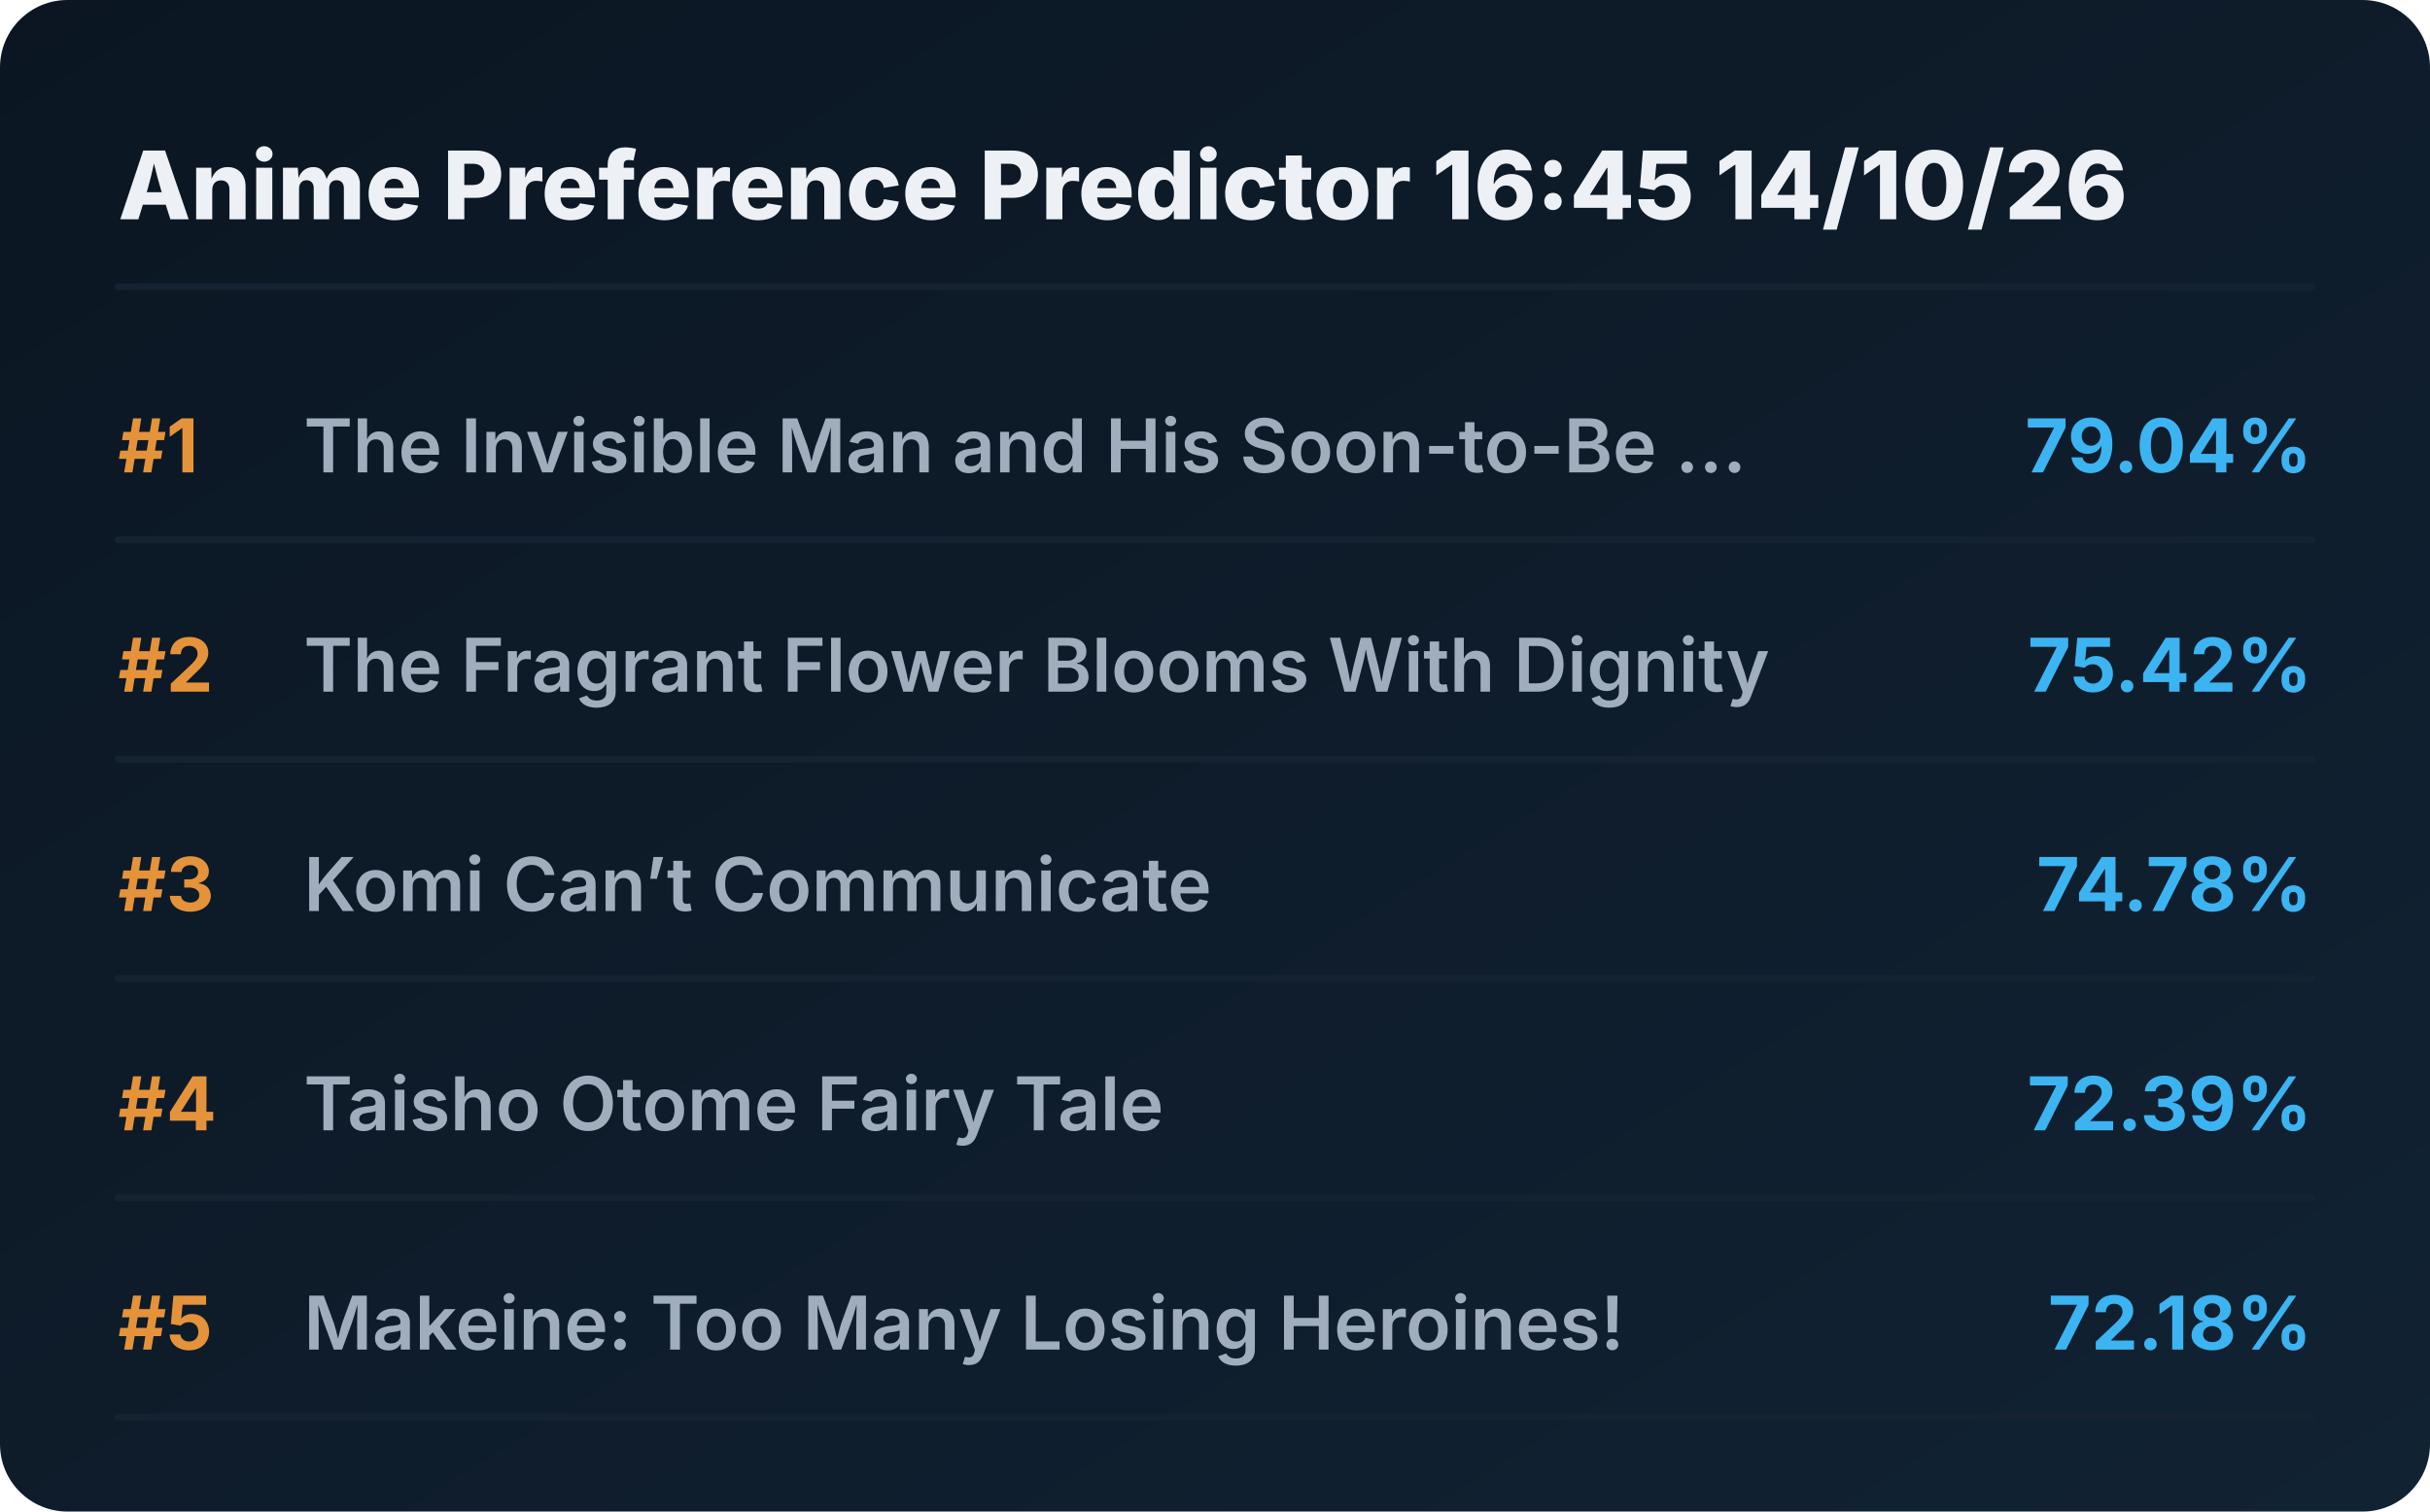
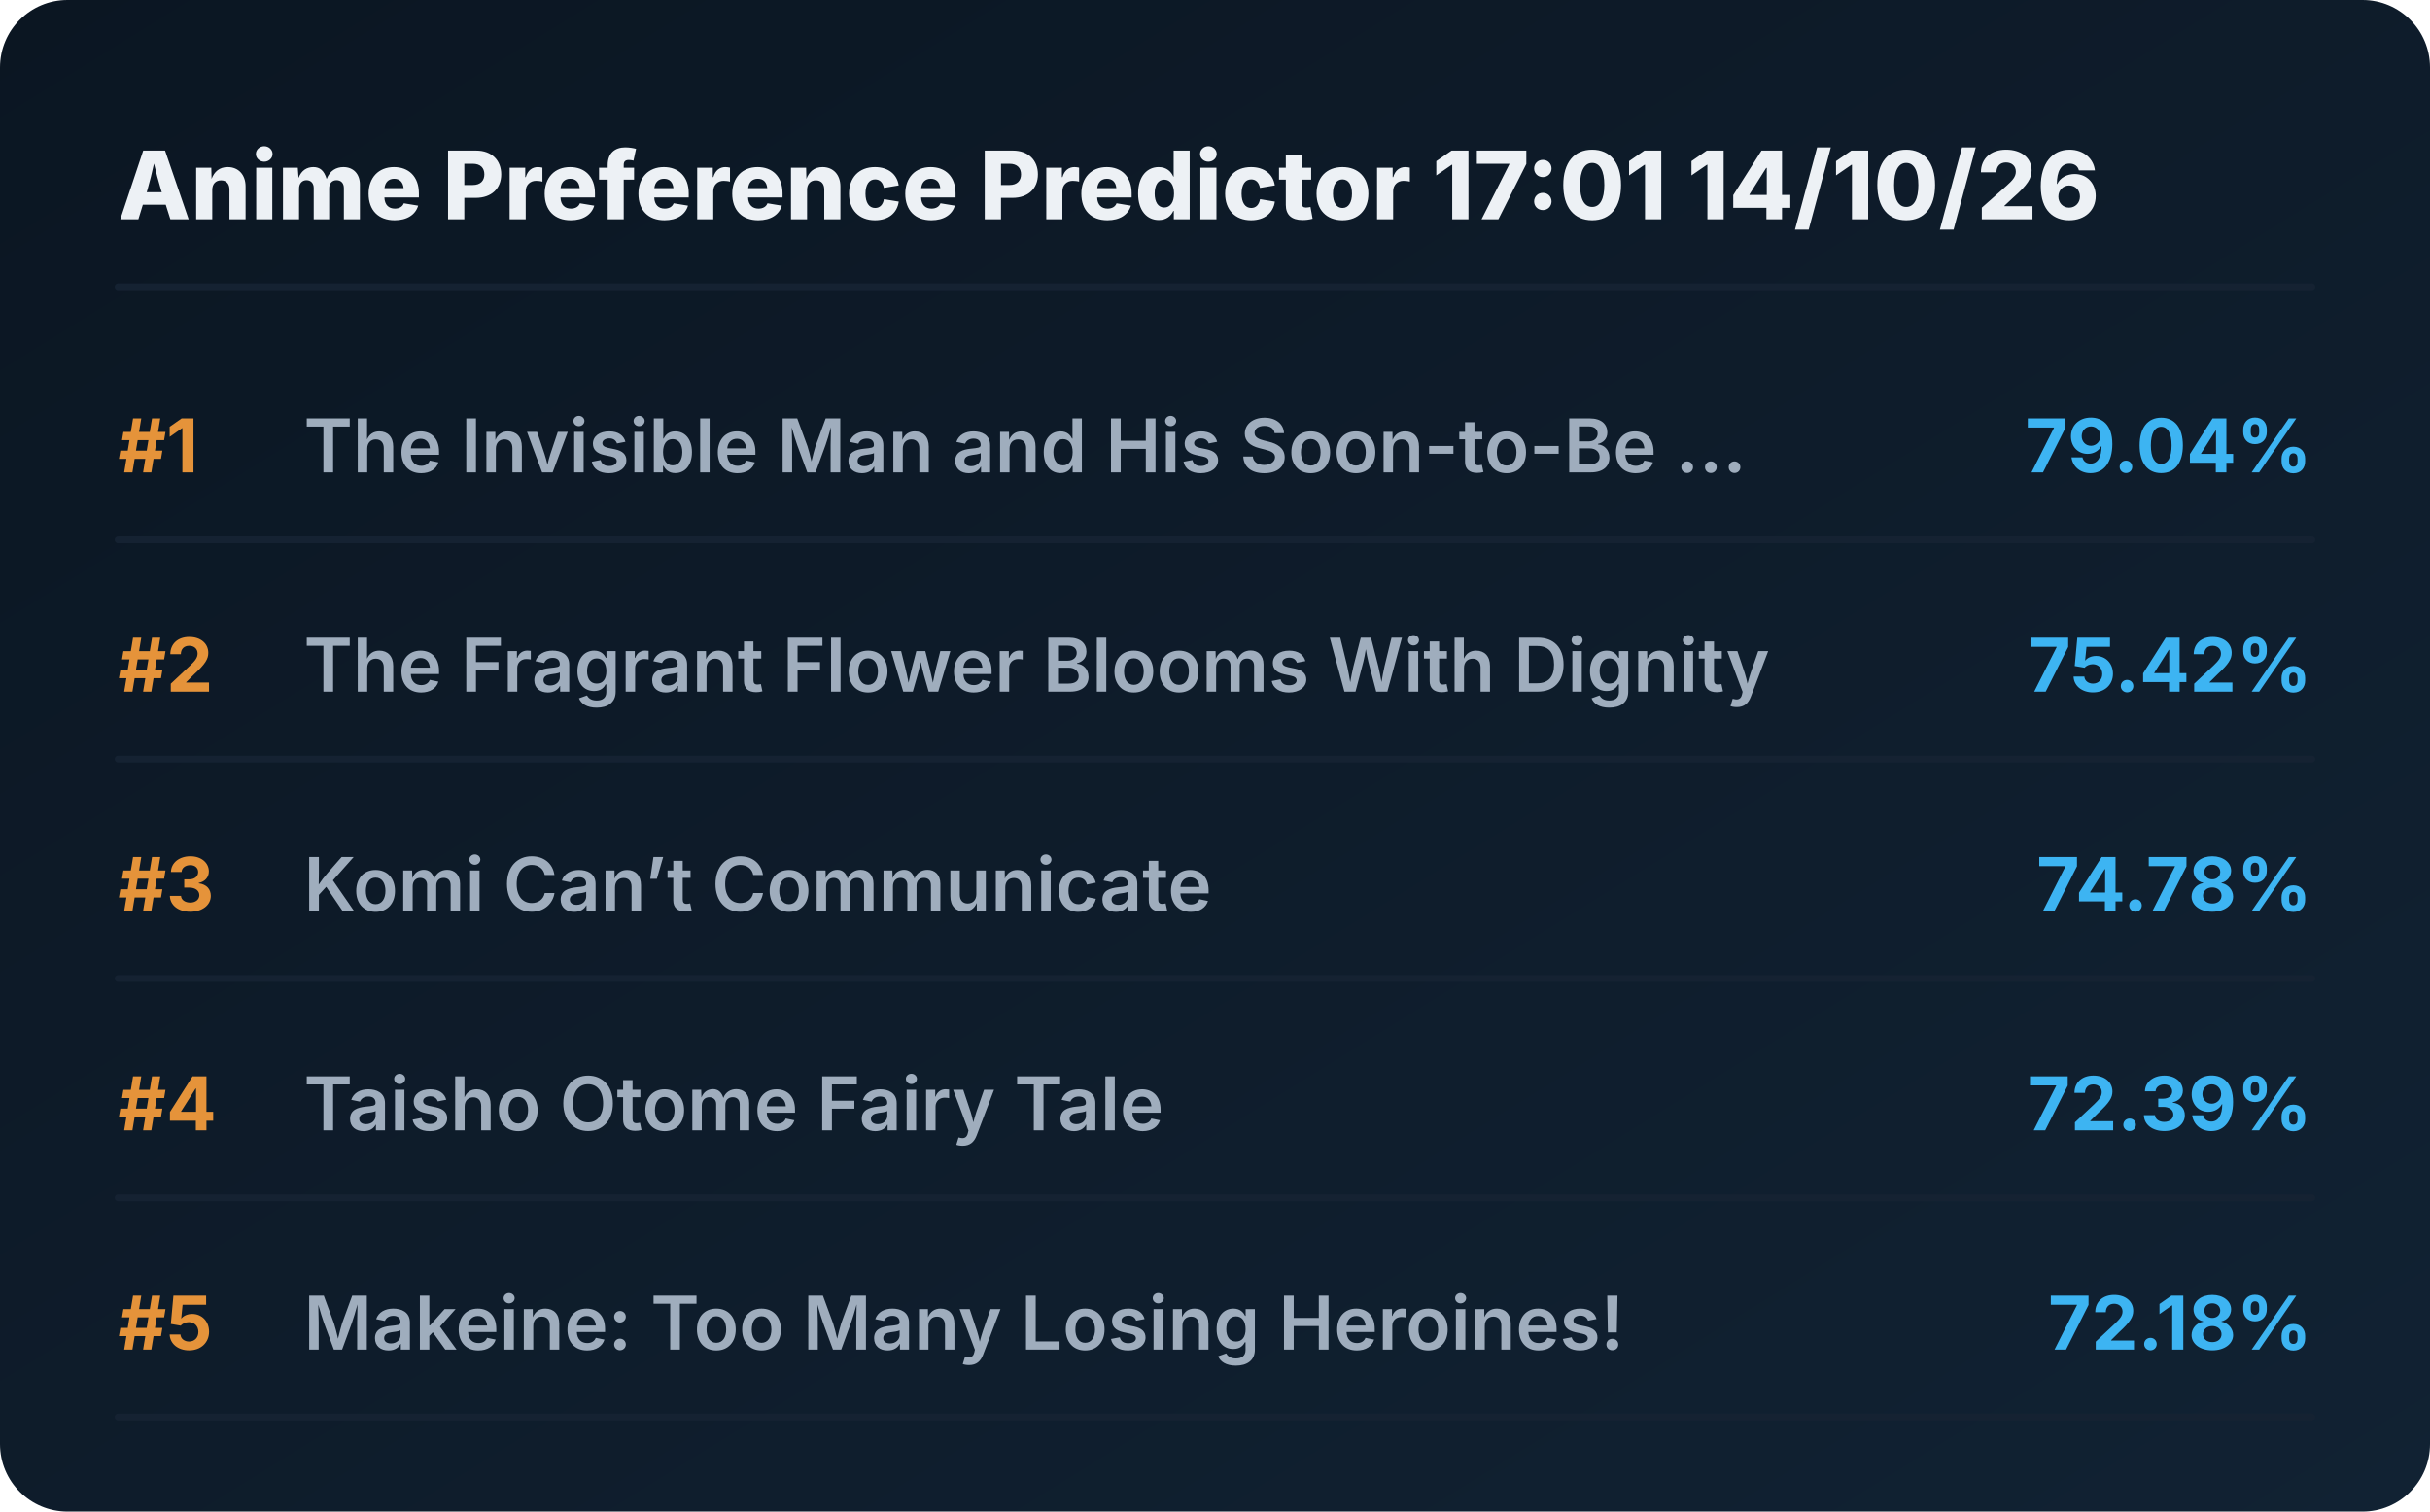
<svg xmlns="http://www.w3.org/2000/svg" viewBox="0 0 720 448" preserveAspectRatio="xMidYMid meet" style="width: 100%; height: auto; max-width: 720px;">
  <defs>
    <linearGradient id="boxGrad" x1="0%" y1="0%" x2="100%" y2="100%">
      <stop offset="0%" stop-color="#0b1622" />
      <stop offset="100%" stop-color="#112233" />
    </linearGradient>
    <clipPath id="titleClip">
      <rect x="90" y="0" width="510" height="100%" />
    </clipPath>
  </defs>
  <style>
    .bg { fill: url(#boxGrad); rx: 20px; }
    .header { font-family: 'Overpass', 'Inter', system-ui, sans-serif; font-weight: 800; font-size: 28px; fill: #edf1f5; }
    .rank { font-family: 'Overpass', 'Inter', system-ui, sans-serif; font-weight: 700; font-size: 22px; fill: #e5933a; }
    .title { font-family: 'Overpass', 'Inter', system-ui, sans-serif; font-weight: 600; font-size: 22px; fill: #9fadbd; }
    .score { font-family: 'Overpass', 'Inter', system-ui, sans-serif; font-weight: 700; font-size: 22px; fill: #3db4f2; }
    .line { stroke: #152232; stroke-width: 2; stroke-linecap: round; }
  </style>
  <rect class="bg" width="720" height="448" />
-   <text x="35" y="65" class="header">Anime Preference Predictor 16:45 14/10/26</text>
+   <text x="35" y="65" class="header">Anime Preference Predictor 17:01 14/10/26</text>
  <line x1="35" y1="85" x2="685" y2="85" class="line" />
  <g transform="translate(0, 0)">
    <text x="35" y="140" class="rank">#1</text>
    <text x="90" y="140" class="title">The Invisible Man and His Soon-to-Be ...</text>
    <text x="685" y="140" class="score" text-anchor="end">79.04%</text>
    <line x1="35" y1="160" x2="685" y2="160" class="line" />
  </g>
  <g transform="translate(0, 65)">
    <text x="35" y="140" class="rank">#2</text>
    <text x="90" y="140" class="title">The Fragrant Flower Blooms With Dignity</text>
    <text x="685" y="140" class="score" text-anchor="end">75.42%</text>
    <line x1="35" y1="160" x2="685" y2="160" class="line" />
  </g>
  <g transform="translate(0, 130)">
    <text x="35" y="140" class="rank">#3</text>
    <text x="90" y="140" class="title">Komi Can’t Communicate</text>
    <text x="685" y="140" class="score" text-anchor="end">74.78%</text>
    <line x1="35" y1="160" x2="685" y2="160" class="line" />
  </g>
  <g transform="translate(0, 195)">
    <text x="35" y="140" class="rank">#4</text>
    <text x="90" y="140" class="title">Taisho Otome Fairy Tale</text>
    <text x="685" y="140" class="score" text-anchor="end">72.39%</text>
    <line x1="35" y1="160" x2="685" y2="160" class="line" />
  </g>
  <g transform="translate(0, 260)">
    <text x="35" y="140" class="rank">#5</text>
    <text x="90" y="140" class="title">Makeine: Too Many Losing Heroines!</text>
    <text x="685" y="140" class="score" text-anchor="end">72.18%</text>
    <line x1="35" y1="160" x2="685" y2="160" class="line" />
  </g>
</svg>
